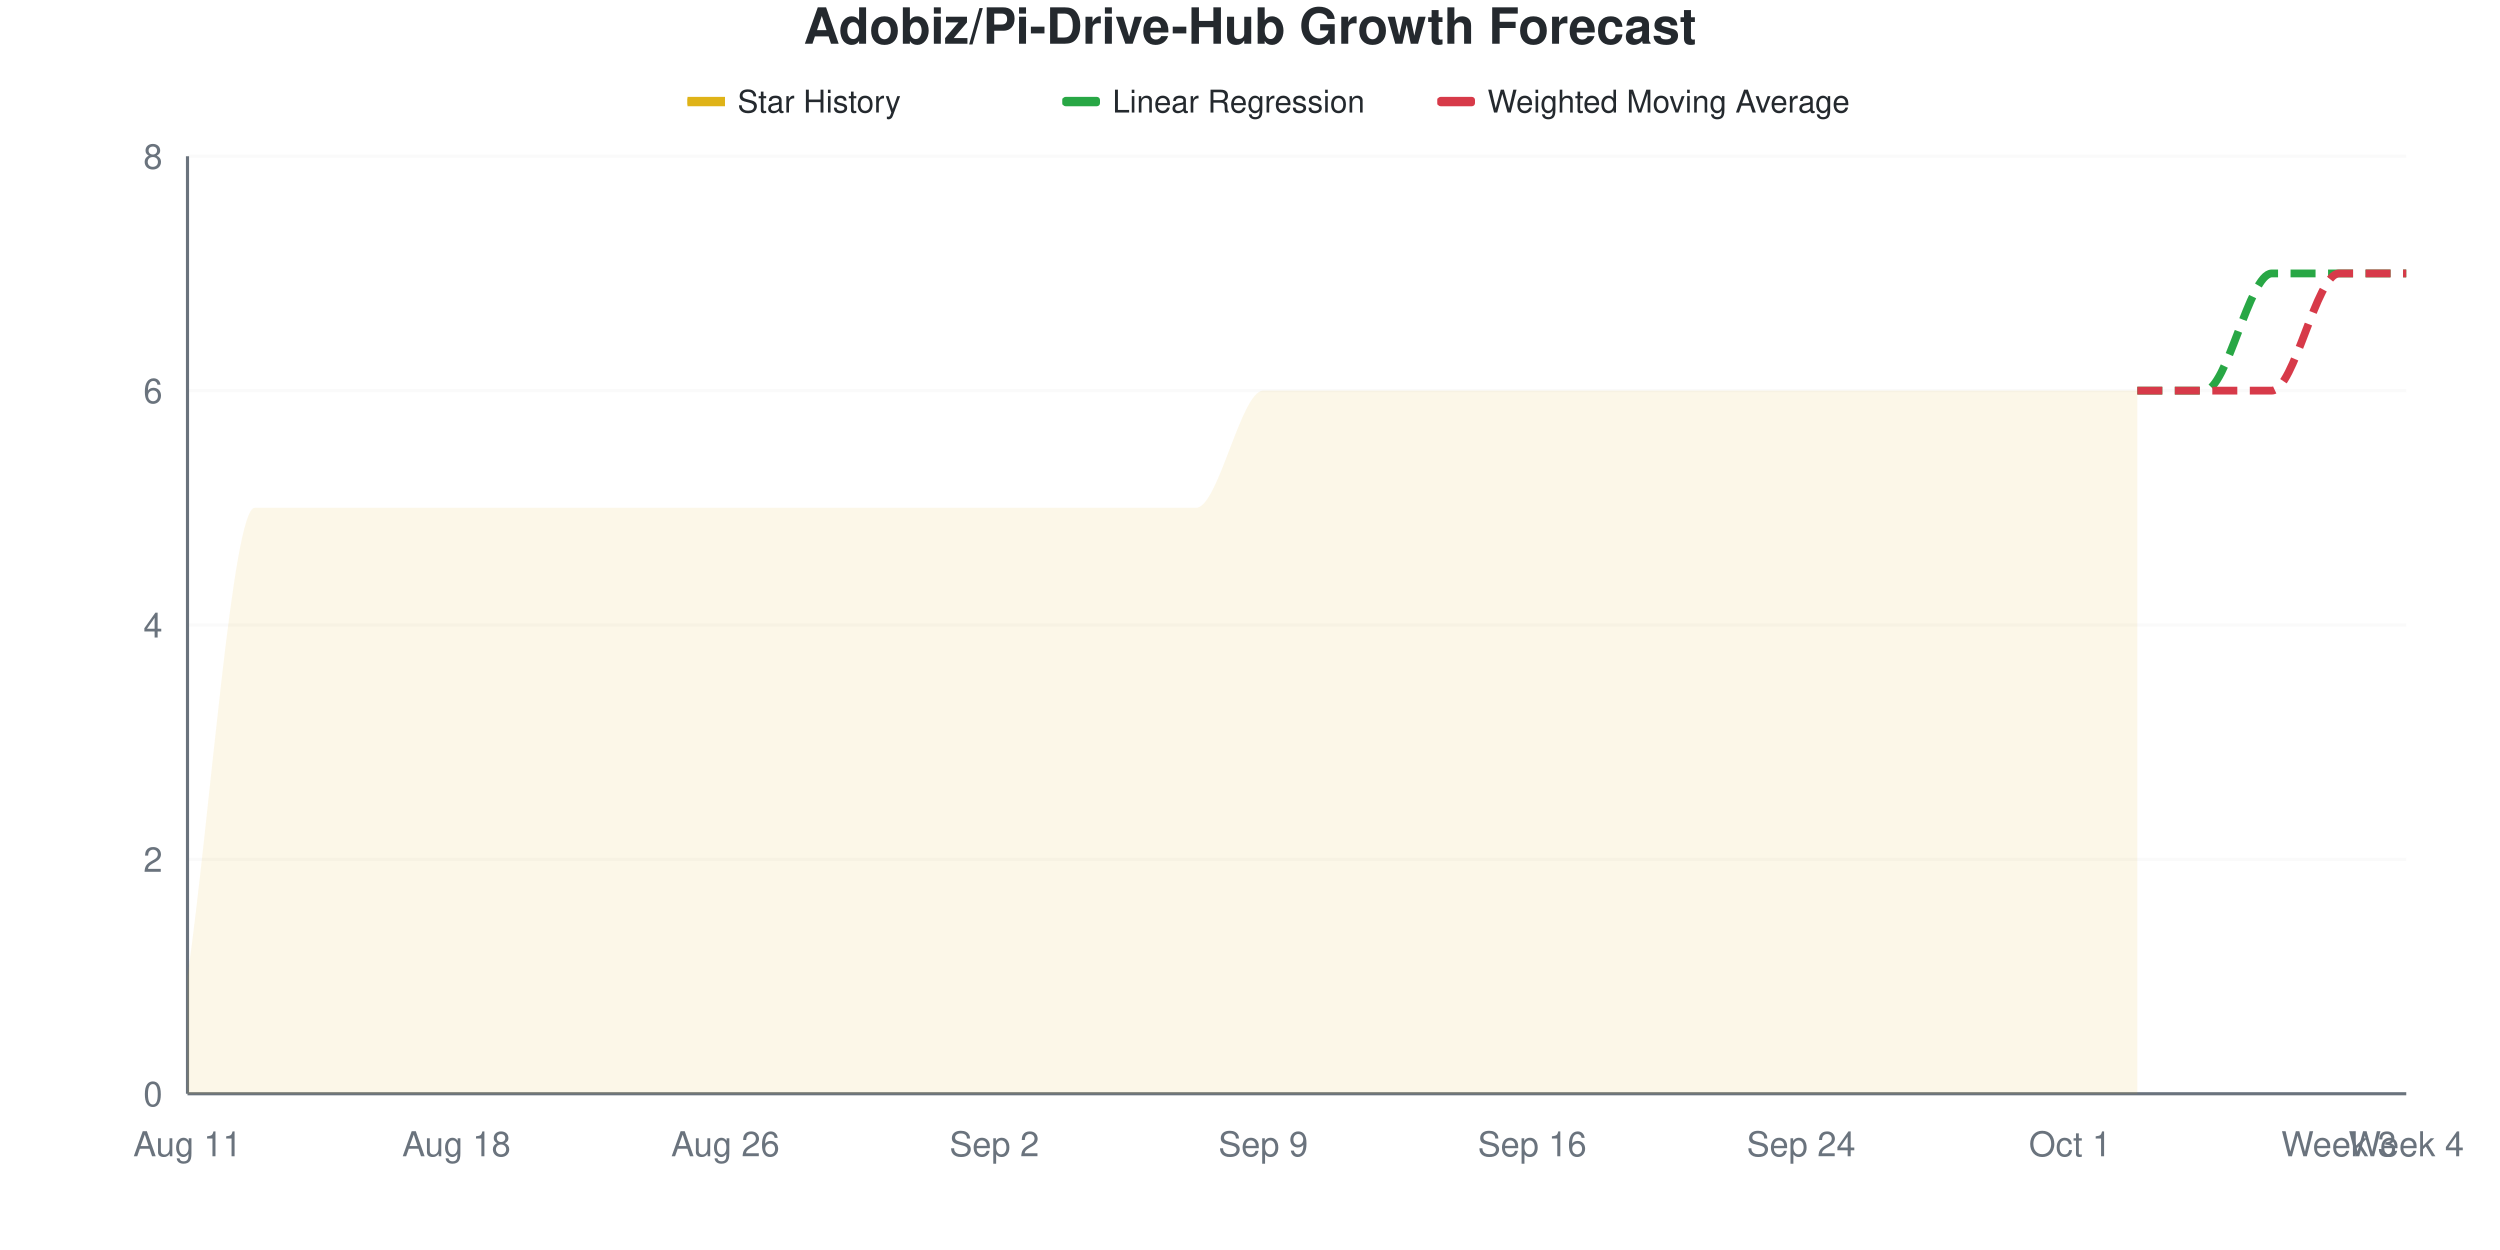
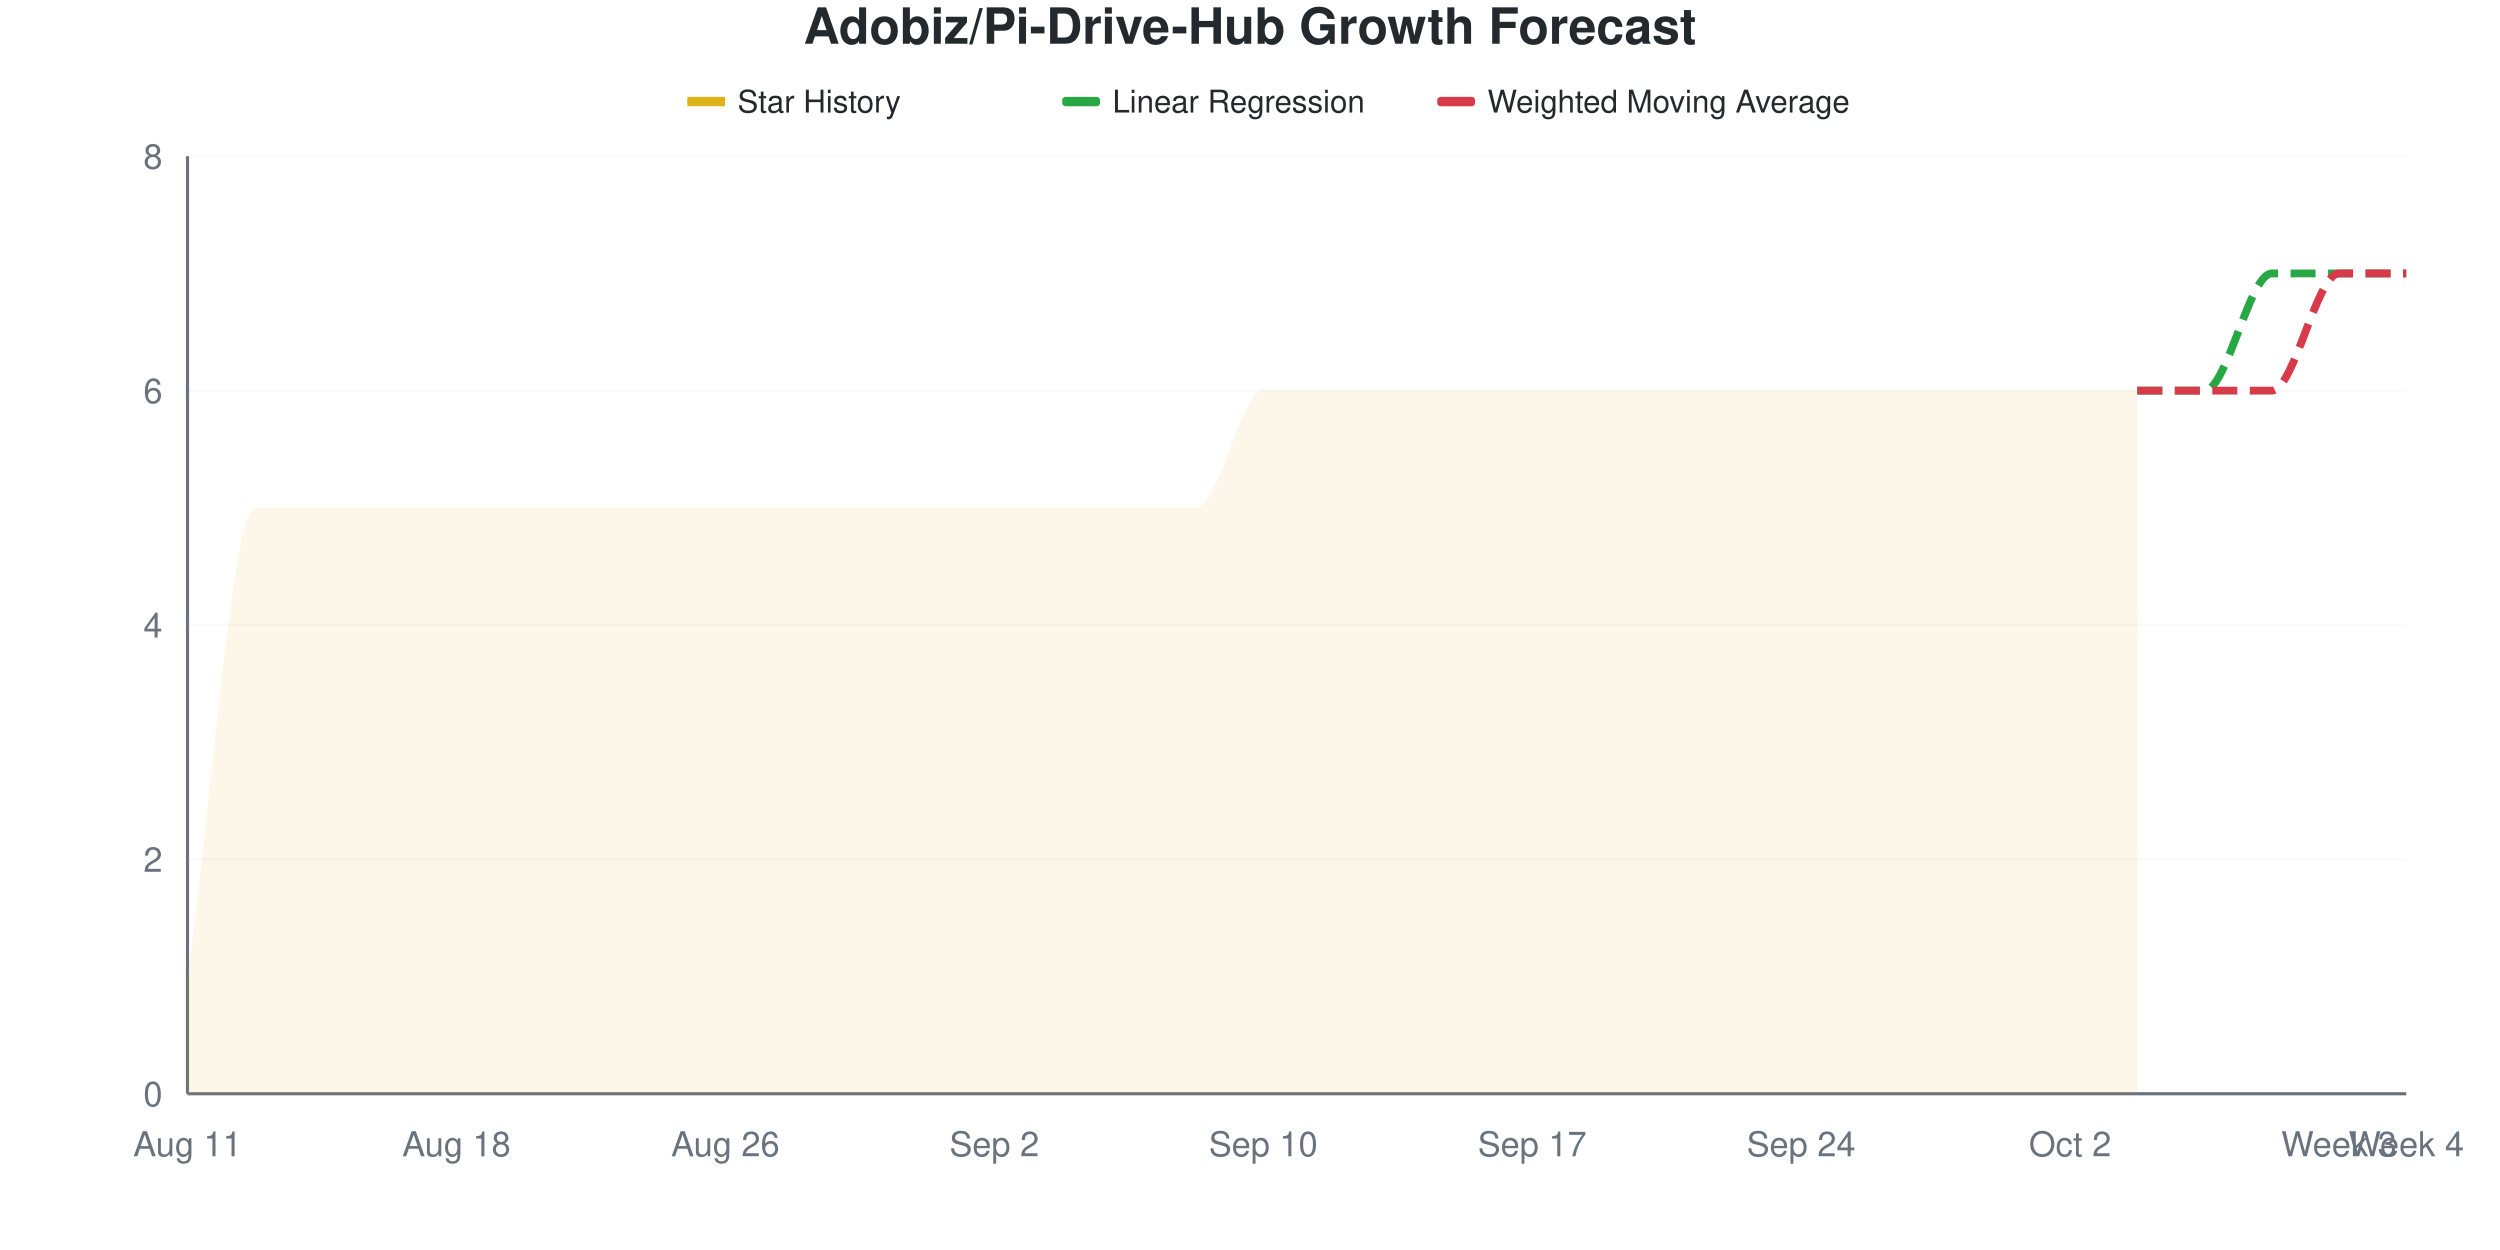
<svg xmlns="http://www.w3.org/2000/svg" viewBox="0 0 800 400" width="800" height="400">
  <style>
    @keyframes drawLine {
      to { stroke-dashoffset: 0; }
    }
    @keyframes fadeInPoint {
      from { opacity: 0; }
      to { opacity: 1; }
    }
    .data-line-0 {
      stroke-dasharray: 1220;
      stroke-dashoffset: 1220;
      animation: drawLine 2s ease-out forwards;
    }
    .data-point {
      opacity: 0;
      animation: fadeInPoint 0.5s ease-out forwards;
    }
    .chart-bg { fill: #fff; }
    .chart-text { fill: #24292e; }
    .chart-muted { fill: #6a737d; }
    .chart-grid { stroke: #eee; }
    .chart-axis { stroke: #6a737d; }
    @media (prefers-color-scheme: dark) {
      .chart-bg { fill: #0d1117; }
      .chart-text { fill: #e6edf3; }
      .chart-muted { fill: #8b949e; }
      .chart-grid { stroke: #21262d; }
      .chart-axis { stroke: #8b949e; }
    }
  </style>
  <rect width="800" height="400" class="chart-bg" />
  <text x="400" y="14" text-anchor="middle" class="chart-text" font-size="16" font-weight="bold" font-family="-apple-system, BlinkMacSystemFont, 'Segoe UI', Helvetica, Arial, sans-serif">Adobiz/Pi-Drive-Hub Growth Forecast</text>
  <g class="legend">
    <rect x="220" y="31" width="12" height="3" fill="#dfb317" />
    <line x1="220" y1="32.5" x2="232" y2="32.5" stroke="#dfb317" stroke-width="2" />
    <text x="236" y="36" class="chart-text" font-size="10" font-family="-apple-system, BlinkMacSystemFont, 'Segoe UI', Helvetica, Arial, sans-serif">Star History</text>
    <rect x="340" y="31" width="12" height="3" fill="#28a745" rx="1" />
    <line x1="340" y1="32.5" x2="352" y2="32.5" stroke="#28a745" stroke-width="2" stroke-dasharray="4,2" />
    <text x="356" y="36" class="chart-text" font-size="10" font-family="-apple-system, BlinkMacSystemFont, 'Segoe UI', Helvetica, Arial, sans-serif">Linear Regression</text>
    <rect x="460" y="31" width="12" height="3" fill="#d73a49" rx="1" />
    <line x1="460" y1="32.5" x2="472" y2="32.5" stroke="#d73a49" stroke-width="2" stroke-dasharray="4,2" />
    <text x="476" y="36" class="chart-text" font-size="10" font-family="-apple-system, BlinkMacSystemFont, 'Segoe UI', Helvetica, Arial, sans-serif">Weighted Moving Average</text>
  </g>
  <g class="grid">
    <line x1="60" y1="350" x2="770" y2="350" class="chart-grid" stroke-opacity="0.3" />
    <text x="52" y="354" text-anchor="end" class="chart-muted" font-size="11" font-family="-apple-system, BlinkMacSystemFont, 'Segoe UI', Helvetica, Arial, sans-serif">0</text>
    <line x1="60" y1="275" x2="770" y2="275" class="chart-grid" stroke-opacity="0.3" />
    <text x="52" y="279" text-anchor="end" class="chart-muted" font-size="11" font-family="-apple-system, BlinkMacSystemFont, 'Segoe UI', Helvetica, Arial, sans-serif">2</text>
    <line x1="60" y1="200" x2="770" y2="200" class="chart-grid" stroke-opacity="0.3" />
    <text x="52" y="204" text-anchor="end" class="chart-muted" font-size="11" font-family="-apple-system, BlinkMacSystemFont, 'Segoe UI', Helvetica, Arial, sans-serif">4</text>
    <line x1="60" y1="125" x2="770" y2="125" class="chart-grid" stroke-opacity="0.3" />
    <text x="52" y="129" text-anchor="end" class="chart-muted" font-size="11" font-family="-apple-system, BlinkMacSystemFont, 'Segoe UI', Helvetica, Arial, sans-serif">6</text>
    <line x1="60" y1="50" x2="770" y2="50" class="chart-grid" stroke-opacity="0.3" />
    <text x="52" y="54" text-anchor="end" class="chart-muted" font-size="11" font-family="-apple-system, BlinkMacSystemFont, 'Segoe UI', Helvetica, Arial, sans-serif">8</text>
  </g>
  <g class="milestones">
    
  </g>
  <g class="x-axis">
    <text x="60" y="370" text-anchor="middle" class="chart-muted" font-size="11" font-family="-apple-system, BlinkMacSystemFont, 'Segoe UI', Helvetica, Arial, sans-serif">Aug 11</text>
    <text x="146.061" y="370" text-anchor="middle" class="chart-muted" font-size="11" font-family="-apple-system, BlinkMacSystemFont, 'Segoe UI', Helvetica, Arial, sans-serif">Aug 18</text>
    <text x="232.121" y="370" text-anchor="middle" class="chart-muted" font-size="11" font-family="-apple-system, BlinkMacSystemFont, 'Segoe UI', Helvetica, Arial, sans-serif">Aug 26</text>
    <text x="318.182" y="370" text-anchor="middle" class="chart-muted" font-size="11" font-family="-apple-system, BlinkMacSystemFont, 'Segoe UI', Helvetica, Arial, sans-serif">Sep 2</text>
-     <text x="404.242" y="370" text-anchor="middle" class="chart-muted" font-size="11" font-family="-apple-system, BlinkMacSystemFont, 'Segoe UI', Helvetica, Arial, sans-serif">Sep 9</text>
-     <text x="490.303" y="370" text-anchor="middle" class="chart-muted" font-size="11" font-family="-apple-system, BlinkMacSystemFont, 'Segoe UI', Helvetica, Arial, sans-serif">Sep 16</text>
+     <text x="404.242" y="370" text-anchor="middle" class="chart-muted" font-size="11" font-family="-apple-system, BlinkMacSystemFont, 'Segoe UI', Helvetica, Arial, sans-serif">Sep 10</text>
+     <text x="490.303" y="370" text-anchor="middle" class="chart-muted" font-size="11" font-family="-apple-system, BlinkMacSystemFont, 'Segoe UI', Helvetica, Arial, sans-serif">Sep 17</text>
    <text x="576.364" y="370" text-anchor="middle" class="chart-muted" font-size="11" font-family="-apple-system, BlinkMacSystemFont, 'Segoe UI', Helvetica, Arial, sans-serif">Sep 24</text>
-     <text x="662.424" y="370" text-anchor="middle" class="chart-muted" font-size="11" font-family="-apple-system, BlinkMacSystemFont, 'Segoe UI', Helvetica, Arial, sans-serif">Oct 1</text>
+     <text x="662.424" y="370" text-anchor="middle" class="chart-muted" font-size="11" font-family="-apple-system, BlinkMacSystemFont, 'Segoe UI', Helvetica, Arial, sans-serif">Oct 2</text>
    <text x="748.485" y="370" text-anchor="middle" class="chart-muted" font-size="11" font-family="-apple-system, BlinkMacSystemFont, 'Segoe UI', Helvetica, Arial, sans-serif">Week 3</text>
    <text x="770" y="370" text-anchor="middle" class="chart-muted" font-size="11" font-family="-apple-system, BlinkMacSystemFont, 'Segoe UI', Helvetica, Arial, sans-serif">Week 4</text>
  </g>
  <line x1="60" y1="50" x2="60" y2="350" class="chart-axis" stroke-width="1" />
  <line x1="60" y1="350" x2="770" y2="350" class="chart-axis" stroke-width="1" />
  <path d="M60,350 L60,312.5 C67.172,262.5 74.343,162.5 81.515,162.5 C88.687,162.5 95.859,162.5 103.03,162.5 C110.202,162.5 117.374,162.5 124.545,162.5 C131.717,162.5 138.889,162.5 146.061,162.5 C153.232,162.5 160.404,162.5 167.576,162.5 C174.747,162.5 181.919,162.5 189.091,162.5 C196.263,162.5 203.434,162.5 210.606,162.5 C217.778,162.5 224.949,162.5 232.121,162.5 C239.293,162.5 246.465,162.5 253.636,162.5 C260.808,162.5 267.98,162.5 275.152,162.5 C282.323,162.5 289.495,162.5 296.667,162.5 C303.838,162.5 311.01,162.5 318.182,162.5 C325.354,162.5 332.525,162.5 339.697,162.5 C346.869,162.5 354.04,162.5 361.212,162.5 C368.384,162.5 375.556,162.5 382.727,162.5 C389.899,162.5 397.071,125 404.242,125 C411.414,125 418.586,125 425.758,125 C432.929,125 440.101,125 447.273,125 C454.444,125 461.616,125 468.788,125 C475.96,125 483.131,125 490.303,125 C497.475,125 504.646,125 511.818,125 C518.99,125 526.162,125 533.333,125 C540.505,125 547.677,125 554.848,125 C562.02,125 569.192,125 576.364,125 C583.535,125 590.707,125 597.879,125 C605.051,125 612.222,125 619.394,125 C626.566,125 633.737,125 640.909,125 C648.081,125 655.253,125 662.424,125 C669.596,125 676.768,125 683.939,125 L683.939,350 L60,350 Z" fill="#dfb317" fill-opacity="0.1" />
  <path d="M60,350 L60,312.5 C67.172,262.5 74.343,162.5 81.515,162.5 C88.687,162.5 95.859,162.5 103.03,162.5 C110.202,162.5 117.374,162.5 124.545,162.5 C131.717,162.5 138.889,162.5 146.061,162.5 C153.232,162.5 160.404,162.5 167.576,162.5 C174.747,162.5 181.919,162.5 189.091,162.5 C196.263,162.5 203.434,162.5 210.606,162.5 C217.778,162.5 224.949,162.5 232.121,162.5 C239.293,162.5 246.465,162.5 253.636,162.5 C260.808,162.5 267.98,162.5 275.152,162.5 C282.323,162.5 289.495,162.5 296.667,162.5 C303.838,162.5 311.01,162.5 318.182,162.5 C325.354,162.5 332.525,162.5 339.697,162.5 C346.869,162.5 354.04,162.5 361.212,162.5 C368.384,162.5 375.556,162.5 382.727,162.5 C389.899,162.5 397.071,125 404.242,125 C411.414,125 418.586,125 425.758,125 C432.929,125 440.101,125 447.273,125 C454.444,125 461.616,125 468.788,125 C475.96,125 483.131,125 490.303,125 C497.475,125 504.646,125 511.818,125 C518.99,125 526.162,125 533.333,125 C540.505,125 547.677,125 554.848,125 C562.02,125 569.192,125 576.364,125 C583.535,125 590.707,125 597.879,125 C605.051,125 612.222,125 619.394,125 C626.566,125 633.737,125 640.909,125 C648.081,125 655.253,125 662.424,125 C669.596,125 676.768,125 683.939,125" fill="none" stroke="#dfb317" stroke-width="2.5" class="data-line-0" />
  <path d="M683.939,125 C691.111,125 698.283,125 705.455,125 C712.626,125 719.798,87.5 726.97,87.5 C734.141,87.5 741.313,87.5 748.485,87.5 C755.657,87.5 762.828,87.5 770,87.5" fill="none" stroke="#28a745" stroke-width="2.5" stroke-dasharray="8,4" />
  <path d="M683.939,125 C691.111,125 698.283,125 705.455,125 C712.626,125 719.798,125 726.97,125 C734.141,125 741.313,87.5 748.485,87.5 C755.657,87.5 762.828,87.5 770,87.5" fill="none" stroke="#d73a49" stroke-width="2.5" stroke-dasharray="8,4" />
  <g class="points">
    <circle cx="60" cy="312.5" r="4" fill="#dfb317" class="data-point" style="animation-delay: 1.50s" />
    <circle cx="81.515" cy="162.5" r="4" fill="#dfb317" class="data-point" style="animation-delay: 1.55s" />
    <circle cx="103.03" cy="162.5" r="4" fill="#dfb317" class="data-point" style="animation-delay: 1.60s" />
    <circle cx="124.545" cy="162.5" r="4" fill="#dfb317" class="data-point" style="animation-delay: 1.65s" />
    <circle cx="146.061" cy="162.5" r="4" fill="#dfb317" class="data-point" style="animation-delay: 1.70s" />
    <circle cx="167.576" cy="162.5" r="4" fill="#dfb317" class="data-point" style="animation-delay: 1.75s" />
    <circle cx="189.091" cy="162.5" r="4" fill="#dfb317" class="data-point" style="animation-delay: 1.80s" />
    <circle cx="210.606" cy="162.5" r="4" fill="#dfb317" class="data-point" style="animation-delay: 1.85s" />
    <circle cx="232.121" cy="162.5" r="4" fill="#dfb317" class="data-point" style="animation-delay: 1.90s" />
    <circle cx="253.636" cy="162.5" r="4" fill="#dfb317" class="data-point" style="animation-delay: 1.95s" />
    <circle cx="275.152" cy="162.5" r="4" fill="#dfb317" class="data-point" style="animation-delay: 2.00s" />
    <circle cx="296.667" cy="162.5" r="4" fill="#dfb317" class="data-point" style="animation-delay: 2.05s" />
    <circle cx="318.182" cy="162.5" r="4" fill="#dfb317" class="data-point" style="animation-delay: 2.10s" />
    <circle cx="339.697" cy="162.5" r="4" fill="#dfb317" class="data-point" style="animation-delay: 2.15s" />
    <circle cx="361.212" cy="162.5" r="4" fill="#dfb317" class="data-point" style="animation-delay: 2.20s" />
    <circle cx="382.727" cy="162.5" r="4" fill="#dfb317" class="data-point" style="animation-delay: 2.25s" />
    <circle cx="404.242" cy="125" r="4" fill="#dfb317" class="data-point" style="animation-delay: 2.30s" />
    <circle cx="425.758" cy="125" r="4" fill="#dfb317" class="data-point" style="animation-delay: 2.35s" />
    <circle cx="447.273" cy="125" r="4" fill="#dfb317" class="data-point" style="animation-delay: 2.40s" />
    <circle cx="468.788" cy="125" r="4" fill="#dfb317" class="data-point" style="animation-delay: 2.45s" />
    <circle cx="490.303" cy="125" r="4" fill="#dfb317" class="data-point" style="animation-delay: 2.50s" />
    <circle cx="511.818" cy="125" r="4" fill="#dfb317" class="data-point" style="animation-delay: 2.55s" />
    <circle cx="533.333" cy="125" r="4" fill="#dfb317" class="data-point" style="animation-delay: 2.60s" />
    <circle cx="554.848" cy="125" r="4" fill="#dfb317" class="data-point" style="animation-delay: 2.65s" />
    <circle cx="576.364" cy="125" r="4" fill="#dfb317" class="data-point" style="animation-delay: 2.70s" />
    <circle cx="597.879" cy="125" r="4" fill="#dfb317" class="data-point" style="animation-delay: 2.75s" />
    <circle cx="619.394" cy="125" r="4" fill="#dfb317" class="data-point" style="animation-delay: 2.80s" />
    <circle cx="640.909" cy="125" r="4" fill="#dfb317" class="data-point" style="animation-delay: 2.85s" />
    <circle cx="662.424" cy="125" r="4" fill="#dfb317" class="data-point" style="animation-delay: 2.90s" />
    <circle cx="683.939" cy="125" r="4" fill="#dfb317" class="data-point" style="animation-delay: 2.95s" />
  </g>
</svg>
